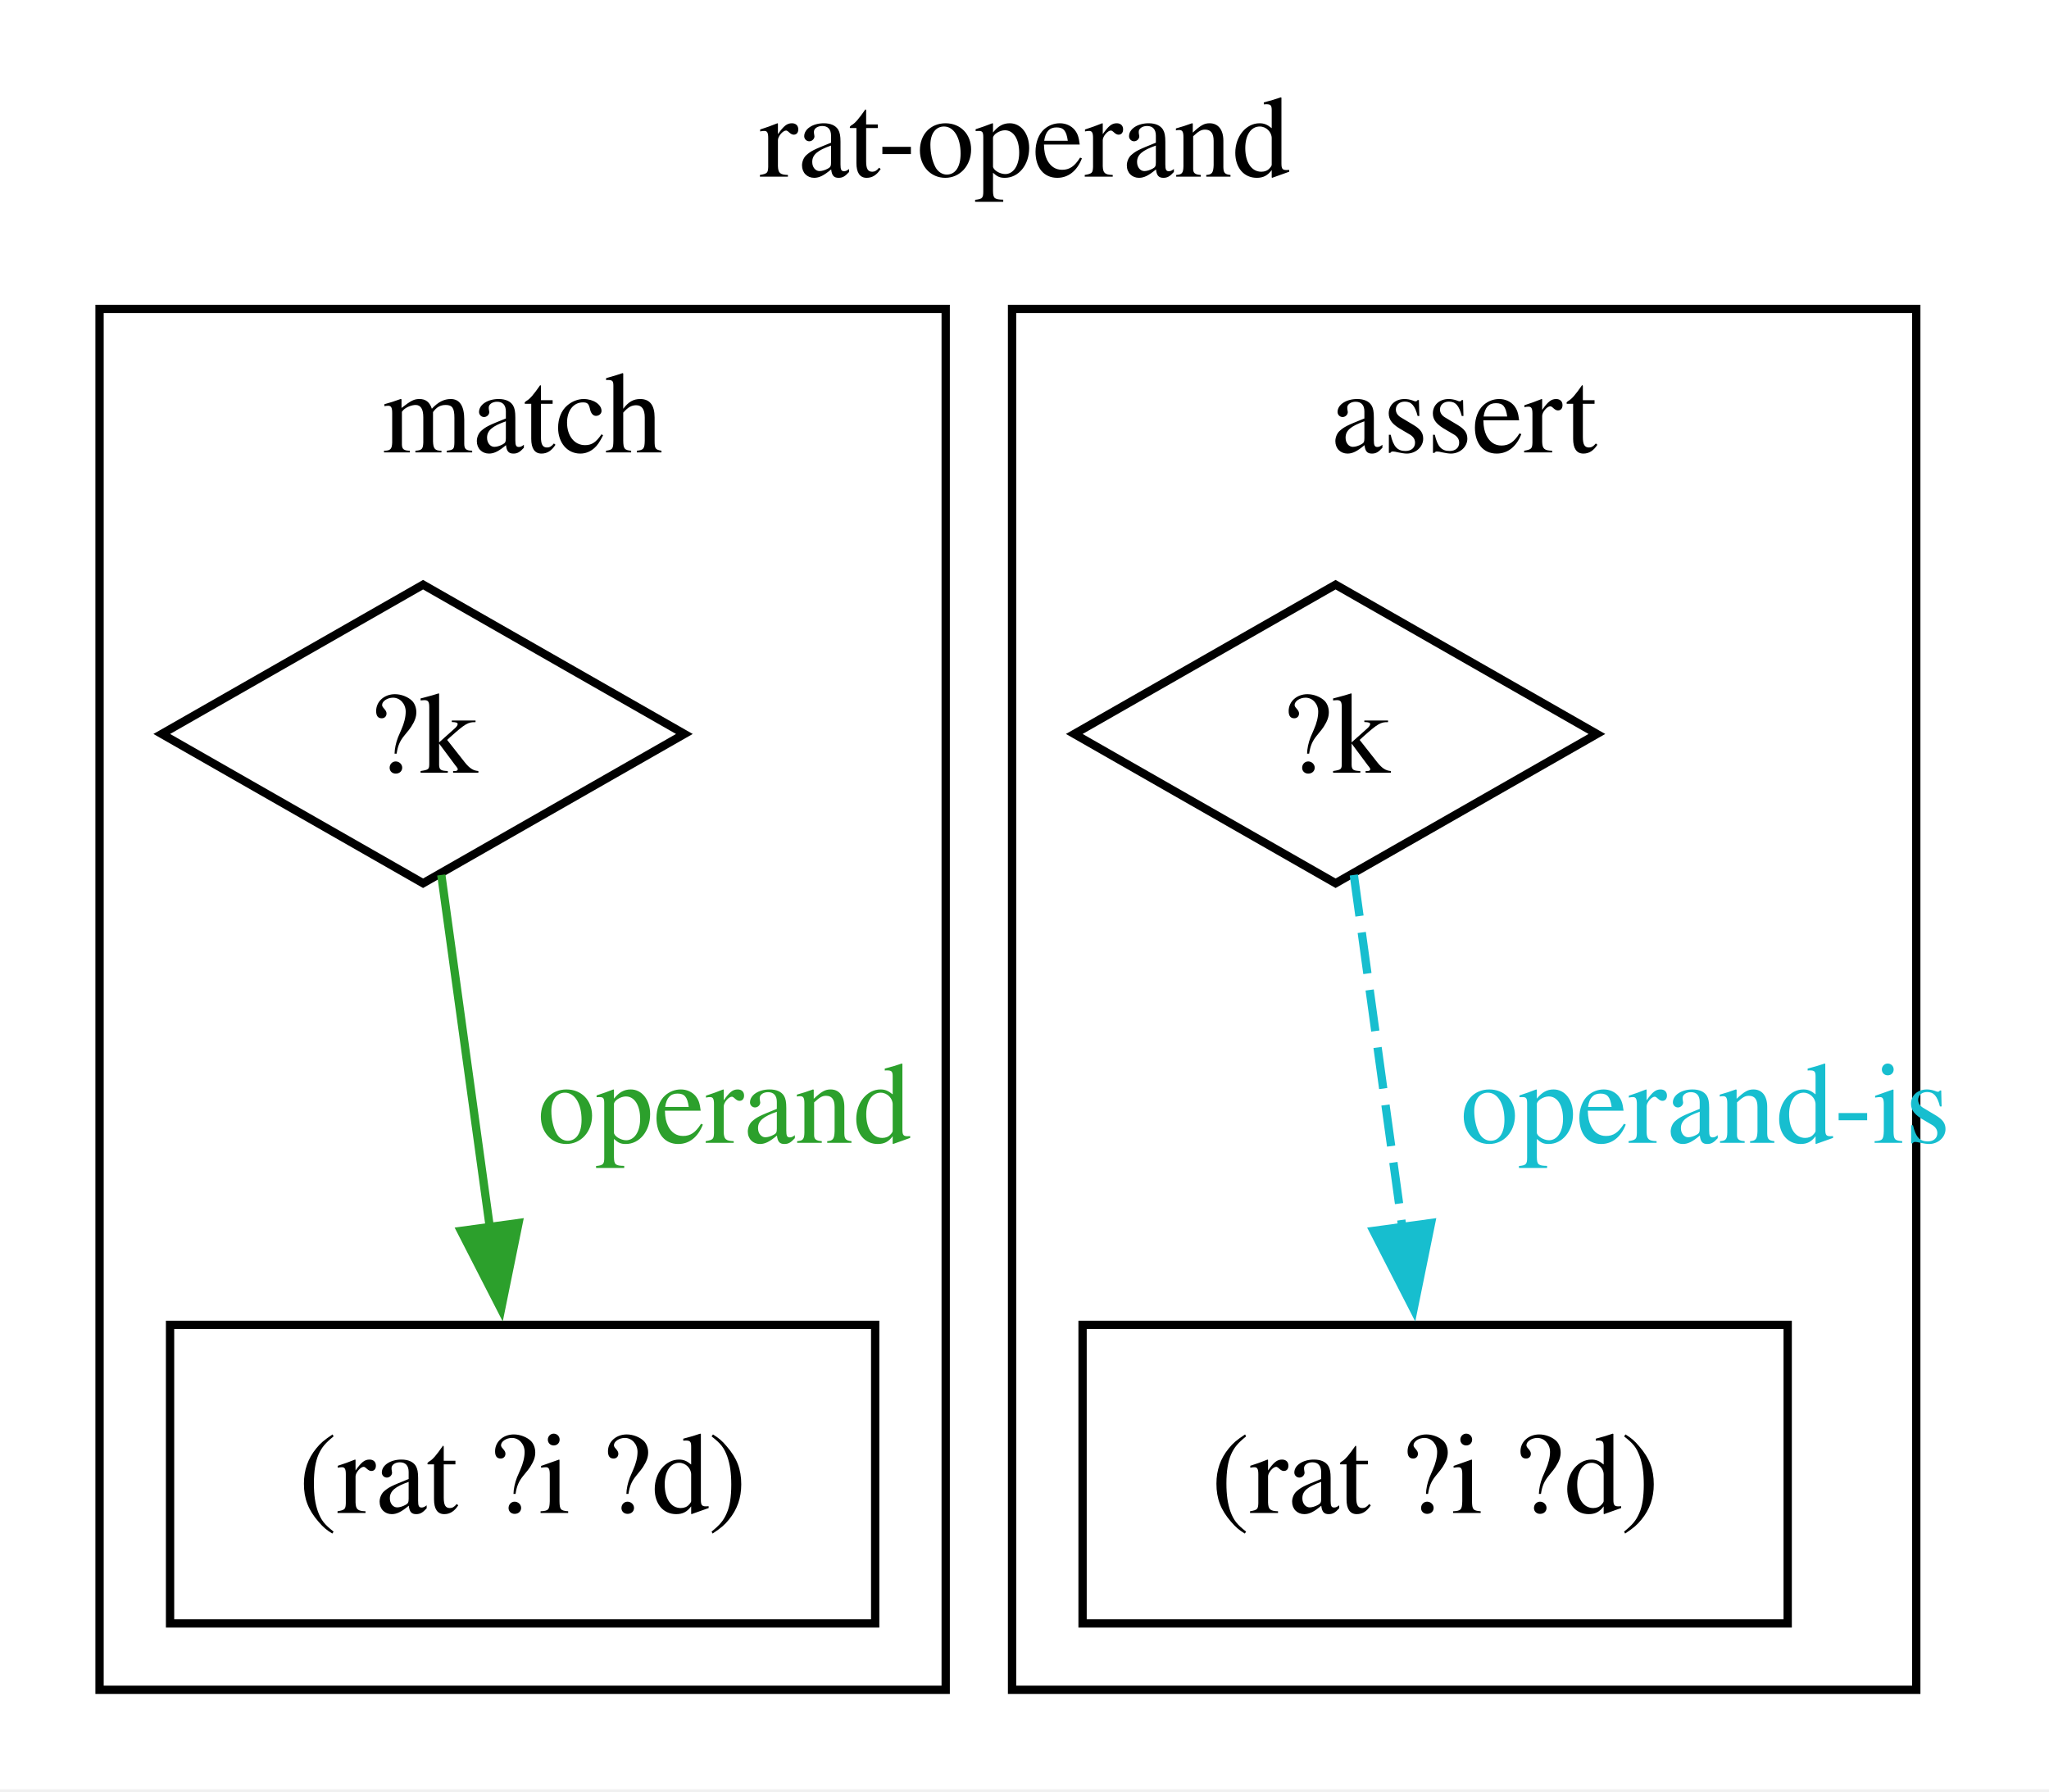
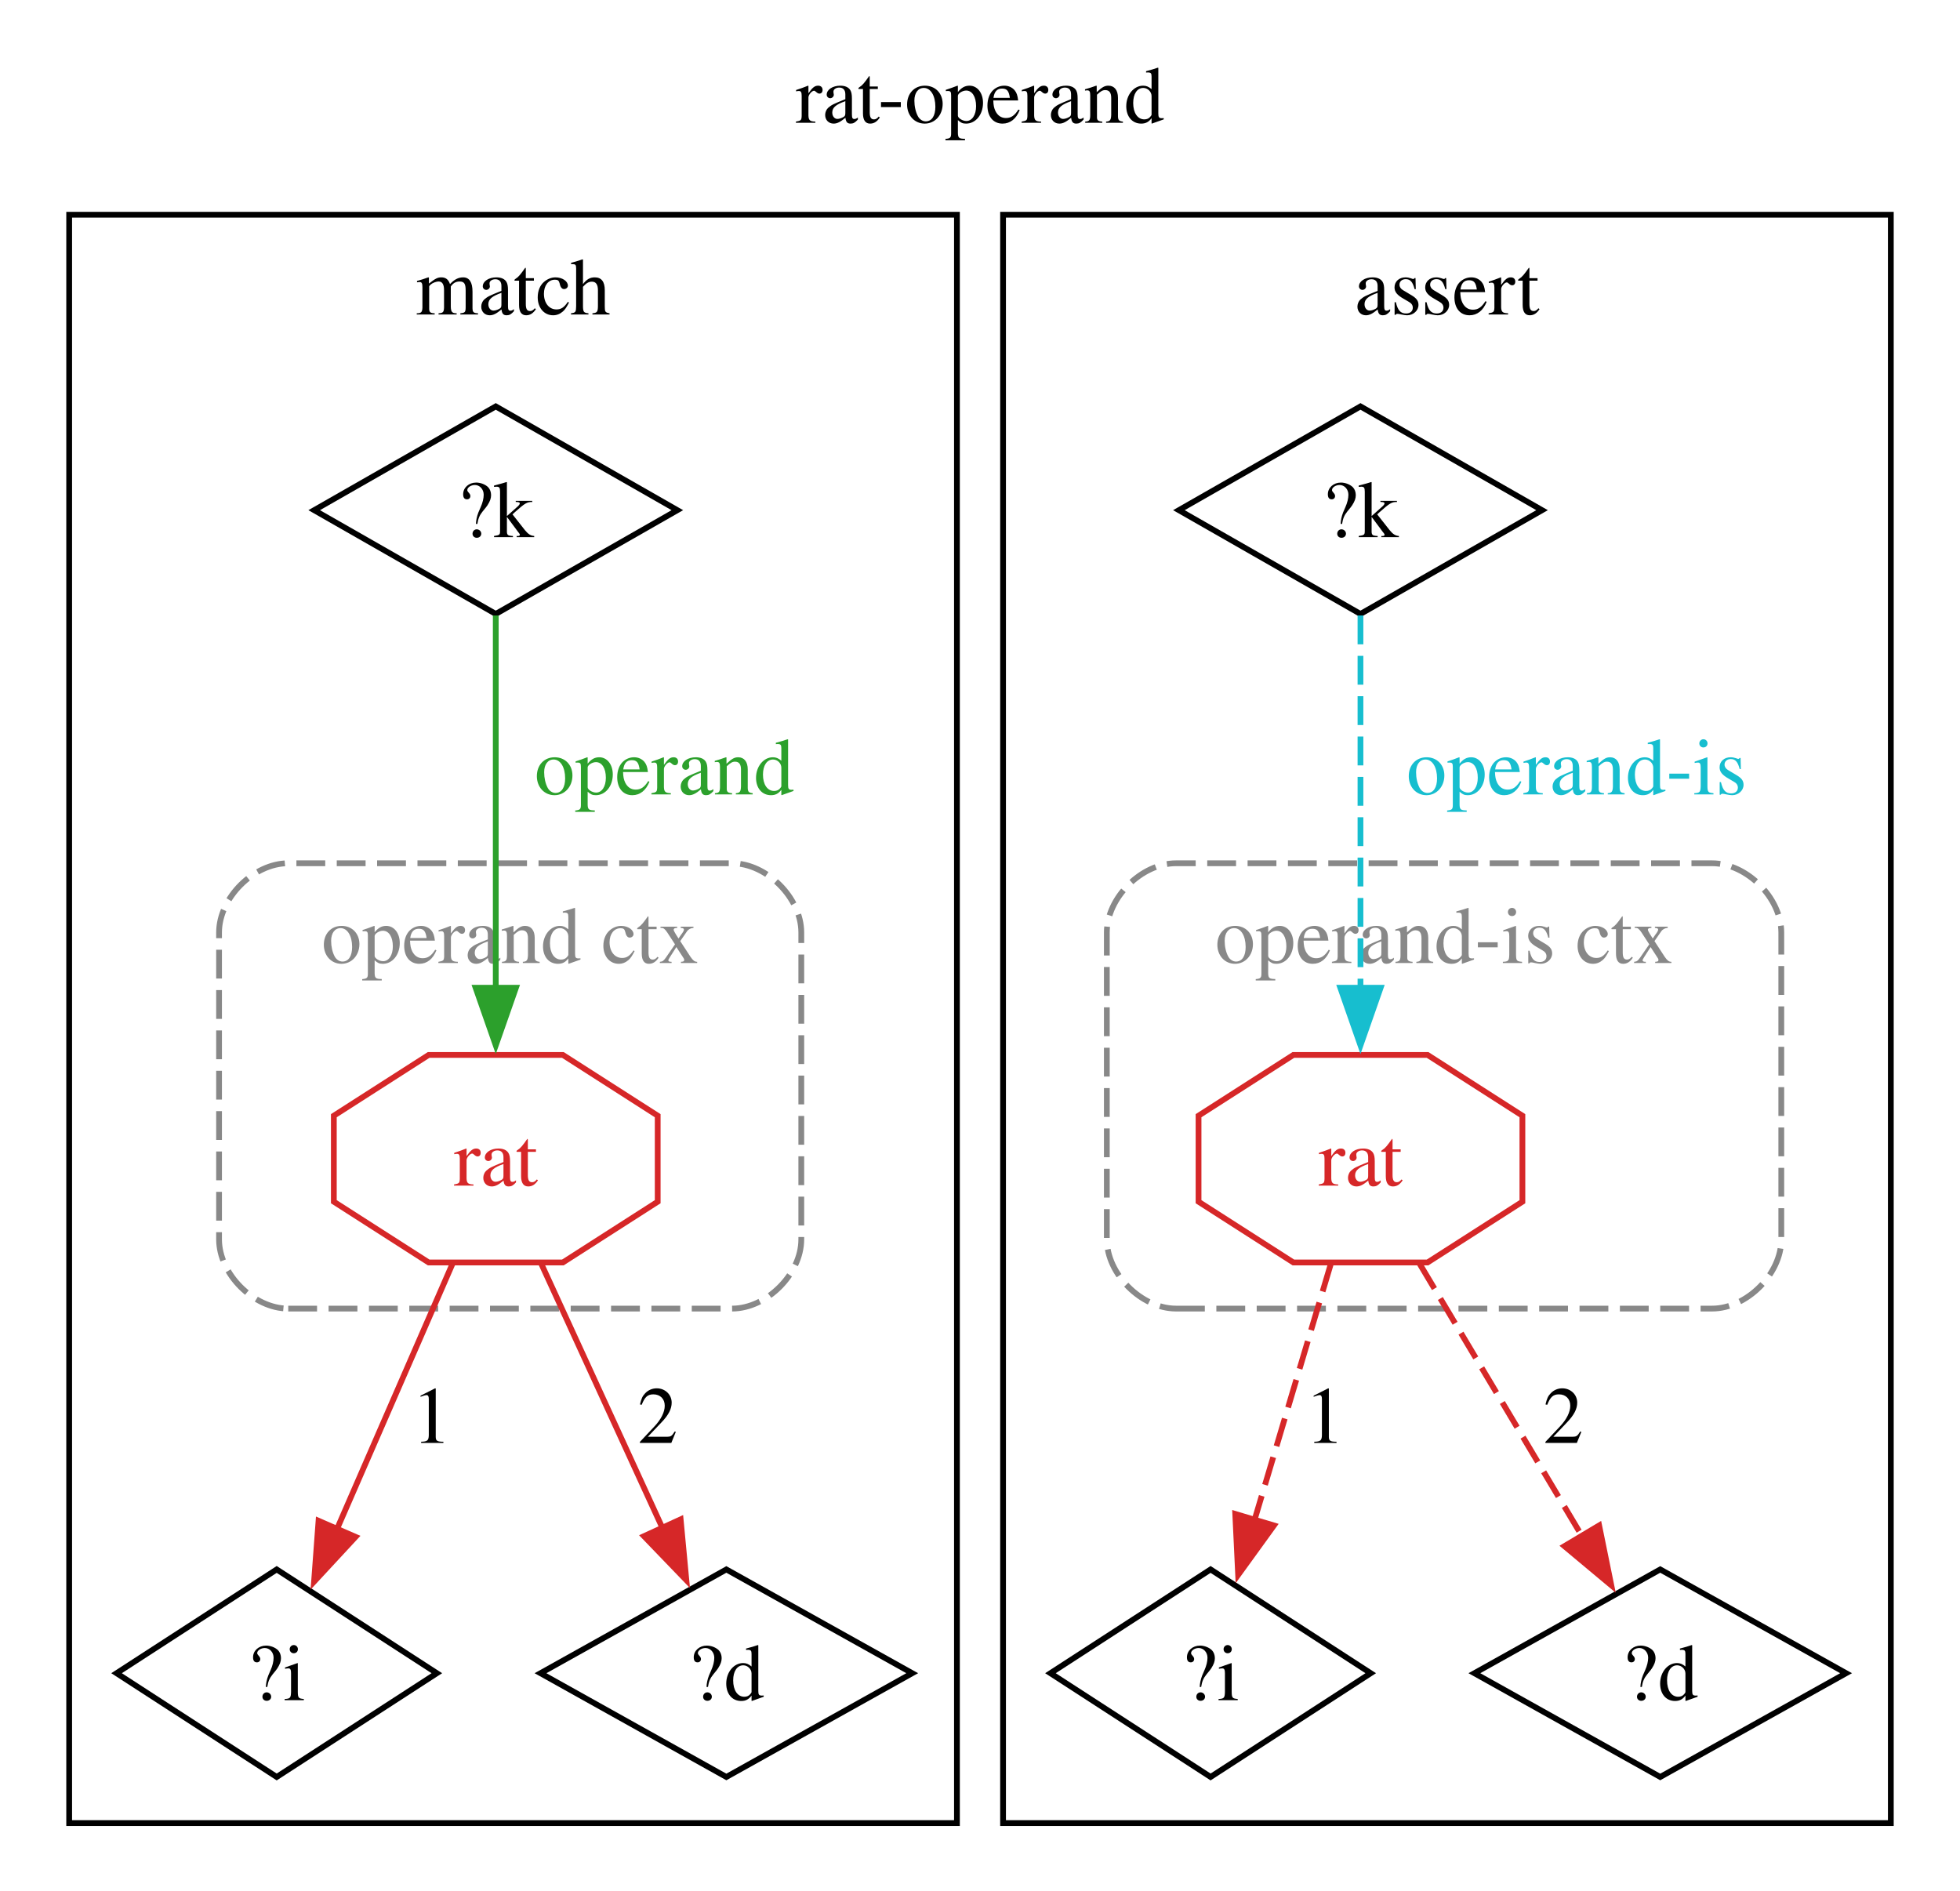
- <svg xmlns="http://www.w3.org/2000/svg" width="247pt" height="216pt" viewBox="0.00 0.00 247.00 216.00">
-   <g id="graph0" class="graph" transform="scale(1 1) rotate(0) translate(4 211.75)">
-     <polygon fill="white" stroke="none" points="-4,4 -4,-211.75 243.07,-211.75 243.07,4 -4,4" />
-     <text xml:space="preserve" text-anchor="middle" x="119.54" y="-190.45" font-family="Times,serif" font-size="14.00">rat-operand</text>
+ <svg xmlns="http://www.w3.org/2000/svg" width="340pt" height="328pt" viewBox="0.00 0.00 340.00 328.00">
+   <g id="graph0" class="graph" transform="scale(1 1) rotate(0) translate(4 324.25)">
+     <polygon fill="white" stroke="none" points="-4,4 -4,-324.25 336,-324.25 336,4 -4,4" />
+     <text xml:space="preserve" text-anchor="middle" x="166" y="-302.95" font-family="Times,serif" font-size="14.00">rat-operand</text>
    <g id="clust1" class="cluster">
-       <polygon fill="none" stroke="black" points="8,-8 8,-174.5 110,-174.5 110,-8 8,-8" />
-       <text xml:space="preserve" text-anchor="middle" x="59" y="-157.2" font-family="Times,serif" font-size="14.00">match</text>
+       <polygon fill="none" stroke="black" points="8,-8 8,-287 162,-287 162,-8 8,-8" />
+       <text xml:space="preserve" text-anchor="middle" x="85" y="-269.7" font-family="Times,serif" font-size="14.00">match</text>
    </g>
    <g id="clust2" class="cluster">
-       <polygon fill="none" stroke="black" points="118,-8 118,-174.5 227,-174.5 227,-8 118,-8" />
-       <text xml:space="preserve" text-anchor="middle" x="172.5" y="-157.2" font-family="Times,serif" font-size="14.00">assert</text>
+       <path fill="none" stroke="#888888" stroke-dasharray="5,2" d="M46,-97.25C46,-97.25 123,-97.25 123,-97.25 129,-97.25 135,-103.25 135,-109.25 135,-109.25 135,-162.5 135,-162.5 135,-168.5 129,-174.5 123,-174.5 123,-174.5 46,-174.5 46,-174.5 40,-174.5 34,-168.5 34,-162.5 34,-162.5 34,-109.25 34,-109.25 34,-103.25 40,-97.25 46,-97.25" />
+       <text xml:space="preserve" text-anchor="middle" x="84.5" y="-157.2" font-family="Times,serif" font-size="14.00" fill="#888888">operand ctx</text>
+     </g>
+     <g id="clust3" class="cluster">
+       <polygon fill="none" stroke="black" points="170,-8 170,-287 324,-287 324,-8 170,-8" />
+       <text xml:space="preserve" text-anchor="middle" x="247" y="-269.7" font-family="Times,serif" font-size="14.00">assert</text>
+     </g>
+     <g id="clust4" class="cluster">
+       <path fill="none" stroke="#888888" stroke-dasharray="5,2" d="M200,-97.25C200,-97.25 293,-97.25 293,-97.25 299,-97.25 305,-103.25 305,-109.25 305,-109.25 305,-162.5 305,-162.5 305,-168.5 299,-174.5 293,-174.5 293,-174.5 200,-174.5 200,-174.5 194,-174.5 188,-168.5 188,-162.5 188,-162.5 188,-109.25 188,-109.25 188,-103.25 194,-97.25 200,-97.25" />
+       <text xml:space="preserve" text-anchor="middle" x="246.5" y="-157.2" font-family="Times,serif" font-size="14.00" fill="#888888">operand-is ctx</text>
    </g>
    <g id="node1" class="node">
-       <polygon fill="none" stroke="black" points="47,-141.25 15.5,-123.25 47,-105.25 78.5,-123.25 47,-141.25" />
-       <text xml:space="preserve" text-anchor="middle" x="47" y="-118.58" font-family="Times,serif" font-size="14.00">?k</text>
+       <polygon fill="none" stroke="black" points="82,-253.75 50.5,-235.75 82,-217.75 113.5,-235.75 82,-253.75" />
+       <text xml:space="preserve" text-anchor="middle" x="82" y="-231.07" font-family="Times,serif" font-size="14.00">?k</text>
+     </g>
+     <g id="node4" class="node">
+       <polygon fill="none" stroke="#d62728" points="110.09,-115.79 110.09,-130.71 93.64,-141.25 70.36,-141.25 53.91,-130.71 53.91,-115.79 70.36,-105.25 93.64,-105.25 110.09,-115.79" />
+       <text xml:space="preserve" text-anchor="middle" x="82" y="-118.58" font-family="Times,serif" font-size="14.00" fill="#d62728">rat</text>
+     </g>
+     <g id="edge1" class="edge">
+       <path fill="none" stroke="#2ca02c" d="M82,-217.48C82,-200.21 82,-173.34 82,-152.87" />
+       <polygon fill="#2ca02c" stroke="#2ca02c" points="85.5,-152.91 82,-142.91 78.5,-152.91 85.5,-152.91" />
+       <text xml:space="preserve" text-anchor="middle" x="111.25" y="-186.45" font-family="Times,serif" font-size="14.00" fill="#2ca02c">operand</text>
    </g>
    <g id="node2" class="node">
-       <polygon fill="none" stroke="black" points="101.5,-52 16.5,-52 16.5,-16 101.5,-16 101.5,-52" />
-       <text xml:space="preserve" text-anchor="middle" x="59" y="-29.32" font-family="Times,serif" font-size="14.00">(rat ?i ?d)</text>
-     </g>
-     <g id="edge1" class="edge">
-       <path fill="none" stroke="#2ca02c" d="M49.2,-106.25C50.84,-94.33 53.12,-77.75 55.07,-63.58" />
-       <polygon fill="#2ca02c" stroke="#2ca02c" points="58.51,-64.28 56.4,-53.9 51.57,-63.33 58.51,-64.28" />
-       <text xml:space="preserve" text-anchor="middle" x="83.32" y="-73.95" font-family="Times,serif" font-size="14.00" fill="#2ca02c">operand</text>
+       <polygon fill="none" stroke="black" points="44,-52 16.22,-34 44,-16 71.78,-34 44,-52" />
+       <text xml:space="preserve" text-anchor="middle" x="44" y="-29.32" font-family="Times,serif" font-size="14.00">?i</text>
    </g>
    <g id="node3" class="node">
-       <polygon fill="none" stroke="black" points="157,-141.25 125.5,-123.25 157,-105.25 188.5,-123.25 157,-141.25" />
-       <text xml:space="preserve" text-anchor="middle" x="157" y="-118.58" font-family="Times,serif" font-size="14.00">?k</text>
-     </g>
-     <g id="node4" class="node">
-       <polygon fill="none" stroke="black" points="211.5,-52 126.5,-52 126.5,-16 211.5,-16 211.5,-52" />
-       <text xml:space="preserve" text-anchor="middle" x="169" y="-29.32" font-family="Times,serif" font-size="14.00">(rat ?i ?d)</text>
+       <polygon fill="none" stroke="black" points="122,-52 89.76,-34 122,-16 154.24,-34 122,-52" />
+       <text xml:space="preserve" text-anchor="middle" x="122" y="-29.32" font-family="Times,serif" font-size="14.00">?d</text>
    </g>
    <g id="edge2" class="edge">
-       <path fill="none" stroke="#17becf" stroke-dasharray="5,2" d="M159.2,-106.25C160.84,-94.33 163.12,-77.75 165.07,-63.58" />
-       <polygon fill="#17becf" stroke="#17becf" points="168.51,-64.28 166.4,-53.9 161.57,-63.33 168.51,-64.28" />
-       <text xml:space="preserve" text-anchor="middle" x="201.57" y="-73.95" font-family="Times,serif" font-size="14.00" fill="#17becf">operand-is</text>
+       <path fill="none" stroke="#d62728" d="M74.49,-105.01C68.74,-91.79 60.72,-73.4 54.36,-58.78" />
+       <polygon fill="#d62728" stroke="#d62728" points="57.68,-57.65 50.48,-49.88 51.26,-60.44 57.68,-57.65" />
+       <text xml:space="preserve" text-anchor="middle" x="70.9" y="-73.95" font-family="Times,serif" font-size="14.00">1</text>
+     </g>
+     <g id="edge3" class="edge">
+       <path fill="none" stroke="#d62728" d="M89.9,-105.01C95.93,-91.87 104.29,-73.62 110.98,-59.04" />
+       <polygon fill="#d62728" stroke="#d62728" points="114.07,-60.69 115.06,-50.14 107.71,-57.77 114.07,-60.69" />
+       <text xml:space="preserve" text-anchor="middle" x="110.08" y="-73.95" font-family="Times,serif" font-size="14.00">2</text>
+     </g>
+     <g id="node5" class="node">
+       <polygon fill="none" stroke="black" points="232,-253.75 200.5,-235.75 232,-217.75 263.5,-235.75 232,-253.75" />
+       <text xml:space="preserve" text-anchor="middle" x="232" y="-231.07" font-family="Times,serif" font-size="14.00">?k</text>
+     </g>
+     <g id="node8" class="node">
+       <polygon fill="none" stroke="#d62728" points="260.09,-115.79 260.09,-130.71 243.64,-141.25 220.36,-141.25 203.91,-130.71 203.91,-115.79 220.36,-105.25 243.64,-105.25 260.09,-115.79" />
+       <text xml:space="preserve" text-anchor="middle" x="232" y="-118.58" font-family="Times,serif" font-size="14.00" fill="#d62728">rat</text>
+     </g>
+     <g id="edge4" class="edge">
+       <path fill="none" stroke="#17becf" stroke-dasharray="5,2" d="M232,-217.48C232,-200.21 232,-173.34 232,-152.87" />
+       <polygon fill="#17becf" stroke="#17becf" points="235.5,-152.91 232,-142.91 228.5,-152.91 235.5,-152.91" />
+       <text xml:space="preserve" text-anchor="middle" x="269.5" y="-186.45" font-family="Times,serif" font-size="14.00" fill="#17becf">operand-is</text>
+     </g>
+     <g id="node6" class="node">
+       <polygon fill="none" stroke="black" points="206,-52 178.22,-34 206,-16 233.78,-34 206,-52" />
+       <text xml:space="preserve" text-anchor="middle" x="206" y="-29.32" font-family="Times,serif" font-size="14.00">?i</text>
+     </g>
+     <g id="node7" class="node">
+       <polygon fill="none" stroke="black" points="284,-52 251.76,-34 284,-16 316.24,-34 284,-52" />
+       <text xml:space="preserve" text-anchor="middle" x="284" y="-29.32" font-family="Times,serif" font-size="14.00">?d</text>
+     </g>
+     <g id="edge5" class="edge">
+       <path fill="none" stroke="#d62728" stroke-dasharray="5,2" d="M226.86,-105.01C223.06,-92.24 217.81,-74.63 213.53,-60.26" />
+       <polygon fill="#d62728" stroke="#d62728" points="216.99,-59.63 210.78,-51.05 210.28,-61.63 216.99,-59.63" />
+       <text xml:space="preserve" text-anchor="middle" x="225.83" y="-73.95" font-family="Times,serif" font-size="14.00">1</text>
+     </g>
+     <g id="edge6" class="edge">
+       <path fill="none" stroke="#d62728" stroke-dasharray="5,2" d="M242.27,-105.01C250.32,-91.5 261.6,-72.59 270.4,-57.83" />
+       <polygon fill="#d62728" stroke="#d62728" points="273.4,-59.63 275.51,-49.25 267.38,-56.04 273.4,-59.63" />
+       <text xml:space="preserve" text-anchor="middle" x="267.16" y="-73.95" font-family="Times,serif" font-size="14.00">2</text>
    </g>
  </g>
</svg>
